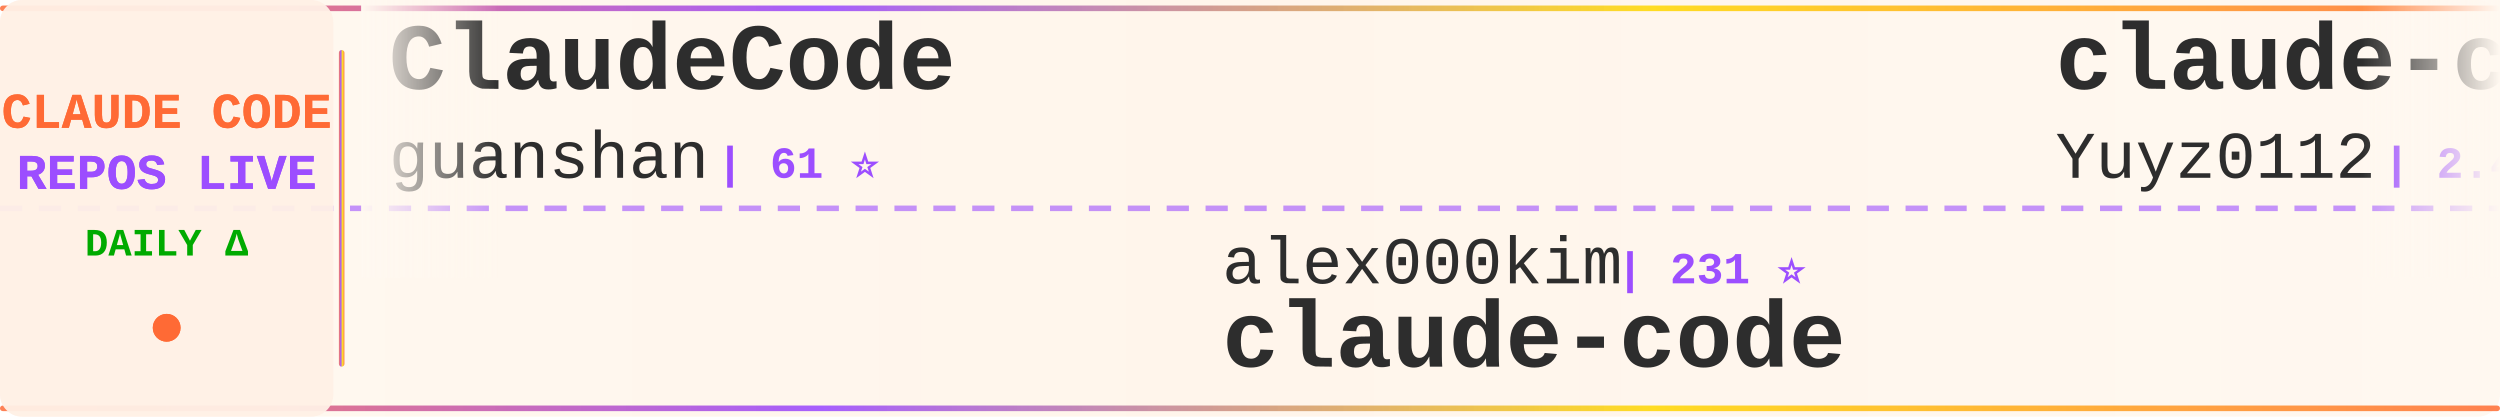
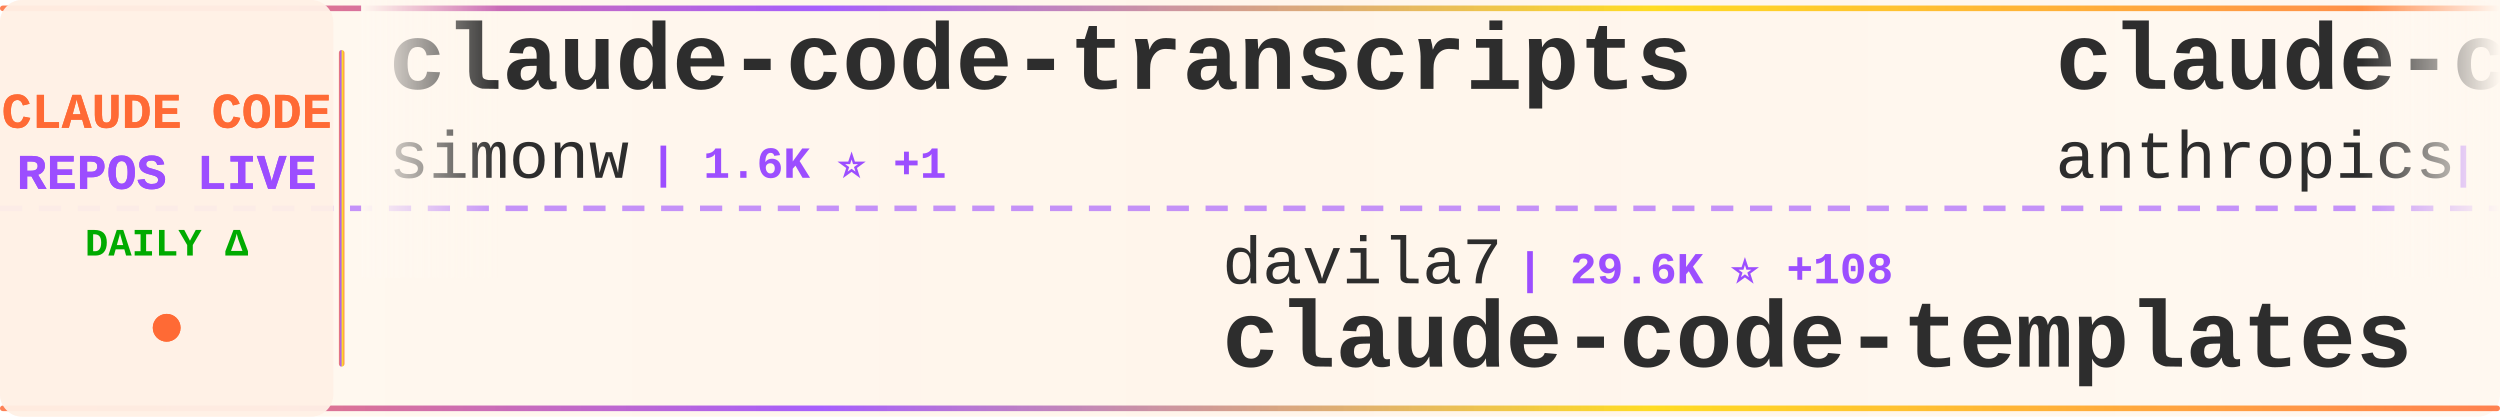
<svg xmlns="http://www.w3.org/2000/svg" width="900" height="150">
  <defs>
    <linearGradient id="tickerBg" x1="0%" y1="0%" x2="100%" y2="0%">
      <stop offset="0%" style="stop-color:#fff8f0;stop-opacity:0.98" />
      <stop offset="50%" style="stop-color:#fff5eb;stop-opacity:1" />
      <stop offset="100%" style="stop-color:#fff8f0;stop-opacity:0.98" />
    </linearGradient>
    <linearGradient id="borderGrad" x1="0%" y1="0%" x2="100%" y2="0%">
      <stop offset="0%" style="stop-color:#FF6B35;stop-opacity:0.85">
        <animate attributeName="stop-opacity" values="0.85;1;0.85" dur="2s" repeatCount="indefinite" />
      </stop>
      <stop offset="33%" style="stop-color:#9C4EFF;stop-opacity:0.9">
        <animate attributeName="stop-opacity" values="0.9;1;0.9" dur="2.2s" repeatCount="indefinite" />
      </stop>
      <stop offset="66%" style="stop-color:#FFD700;stop-opacity:0.85">
        <animate attributeName="stop-opacity" values="0.85;1;0.85" dur="1.8s" repeatCount="indefinite" />
      </stop>
      <stop offset="100%" style="stop-color:#FF6B35;stop-opacity:0.85">
        <animate attributeName="stop-opacity" values="0.85;1;0.85" dur="2s" repeatCount="indefinite" />
      </stop>
    </linearGradient>
    <filter id="textGlow">
      <feGaussianBlur stdDeviation="0.15" result="coloredBlur" />
      <feMerge>
        <feMergeNode in="coloredBlur" />
        <feMergeNode in="SourceGraphic" />
      </feMerge>
    </filter>
    <filter id="metricGlow">
      <feGaussianBlur stdDeviation="0.2" result="coloredBlur" />
      <feMerge>
        <feMergeNode in="coloredBlur" />
        <feMergeNode in="SourceGraphic" />
      </feMerge>
    </filter>
    <linearGradient id="leftFade" x1="0%" y1="0%" x2="100%" y2="0%">
      <stop offset="0%" style="stop-color:#fff8f0;stop-opacity:1" />
      <stop offset="100%" style="stop-color:#fff8f0;stop-opacity:0" />
    </linearGradient>
    <linearGradient id="rightFade" x1="0%" y1="0%" x2="100%" y2="0%">
      <stop offset="0%" style="stop-color:#fff8f0;stop-opacity:0" />
      <stop offset="100%" style="stop-color:#fff8f0;stop-opacity:1" />
    </linearGradient>
  </defs>
  <rect width="900" height="150" fill="url(#tickerBg)" rx="8" />
  <rect x="0" y="2" width="900" height="2" fill="url(#borderGrad)" rx="1" />
  <rect x="0" y="146" width="900" height="2" fill="url(#borderGrad)" rx="1" />
  <line x1="0" y1="75" x2="900" y2="75" stroke="#9C4EFF" stroke-width="2" stroke-dasharray="8 6" opacity="0.6" />
  <rect x="0" y="0" width="120" height="150" fill="#fff0e6" opacity="0.95" rx="8" />
  <text x="60" y="46" font-family="'Courier New', monospace" font-size="18" font-weight="bold" fill="#FF6B35" text-anchor="middle" filter="url(#textGlow)">
    CLAUDE CODE
  </text>
  <text x="60" y="68" font-family="'Courier New', monospace" font-size="18" font-weight="bold" fill="#9C4EFF" text-anchor="middle" filter="url(#textGlow)">
    REPOS LIVE
  </text>
  <text x="60" y="92" font-family="'Courier New', monospace" font-size="14" font-weight="bold" fill="#00aa00" text-anchor="middle">
    DAILY Δ
  </text>
  <circle cx="60" cy="118" r="5" fill="#FF6B35" filter="url(#metricGlow)">
    <animate attributeName="r" values="4;6;4" dur="1.5s" repeatCount="indefinite" />
    <animate attributeName="opacity" values="0.6;1;0.6" dur="1.5s" repeatCount="indefinite" />
  </circle>
  <rect x="122" y="18" width="2" height="114" fill="url(#borderGrad)" rx="1" />
  <clipPath id="tickerClip">
    <rect x="130" y="0" width="770" height="150" />
  </clipPath>
  <g clip-path="url(#tickerClip)">
    <g id="tickerItems">
      <animateTransform attributeName="transform" attributeType="XML" type="translate" from="0 0" to="-3000 0" dur="54s" repeatCount="indefinite" />
      <g transform="translate(0, 0)">
+         <text x="140" y="32" font-family="'Courier New', monospace" font-size="34" font-weight="bold" fill="#2d2d2d">claude-code-transcripts</text>
+         <text x="140" y="64" font-family="'Courier New', monospace" font-size="24" font-weight="normal" fill="#2d2d2d" opacity="1.0">simonw</text>
+         <text x="234" y="64" font-family="'Courier New', monospace" font-size="16" font-weight="bold" fill="#9C4EFF"> | 1.6K ⭐ +1</text>
+       </g>
+       <g transform="translate(300, 0)">
+         <text x="140" y="102" font-family="'Courier New', monospace" font-size="24" font-weight="normal" fill="#2d2d2d" opacity="1.0">davila7</text>
+         <text x="246" y="102" font-family="'Courier New', monospace" font-size="16" font-weight="bold" fill="#9C4EFF"> | 29.6K ⭐ +108</text>
+         <text x="140" y="132" font-family="'Courier New', monospace" font-size="34" font-weight="bold" fill="#2d2d2d">claude-code-templates</text>
+       </g>
+       <g transform="translate(600, 0)">
+         <text x="140" y="32" font-family="'Courier New', monospace" font-size="34" font-weight="bold" fill="#2d2d2d">claude-code</text>
+         <text x="140" y="64" font-family="'Courier New', monospace" font-size="24" font-weight="normal" fill="#2d2d2d" opacity="1.0">anthropics</text>
+         <text x="282" y="64" font-family="'Courier New', monospace" font-size="16" font-weight="bold" fill="#9C4EFF"> | 138.0K ⭐ +141</text>
+       </g>
+       <g transform="translate(900, 0)">
+         <text x="140" y="102" font-family="'Courier New', monospace" font-size="24" font-weight="normal" fill="#2d2d2d" opacity="1.0">xorespesp</text>
+         <text x="270" y="102" font-family="'Courier New', monospace" font-size="16" font-weight="bold" fill="#9C4EFF"> | 230 ⭐</text>
+         <text x="140" y="132" font-family="'Courier New', monospace" font-size="34" font-weight="bold" fill="#2d2d2d">claude-code</text>
+       </g>
+       <g transform="translate(1200, 0)">
+         <text x="140" y="32" font-family="'Courier New', monospace" font-size="34" font-weight="bold" fill="#2d2d2d">claude-code-prompts</text>
+         <text x="140" y="64" font-family="'Courier New', monospace" font-size="24" font-weight="normal" fill="#2d2d2d" opacity="1.0">repowise-dev</text>
+         <text x="306" y="64" font-family="'Courier New', monospace" font-size="16" font-weight="bold" fill="#9C4EFF"> | 1.2K ⭐ +1</text>
+       </g>
+       <g transform="translate(1500, 0)">
+         <text x="140" y="102" font-family="'Courier New', monospace" font-size="24" font-weight="normal" fill="#2d2d2d" opacity="1.0">fuergaosi233</text>
+         <text x="306" y="102" font-family="'Courier New', monospace" font-size="16" font-weight="bold" fill="#9C4EFF"> | 2.7K ⭐ +3</text>
+         <text x="140" y="132" font-family="'Courier New', monospace" font-size="34" font-weight="bold" fill="#2d2d2d">claude-code-proxy</text>
+       </g>
+       <g transform="translate(1800, 0)">
+         <text x="140" y="32" font-family="'Courier New', monospace" font-size="34" font-weight="bold" fill="#2d2d2d">claude-code</text>
+         <text x="140" y="64" font-family="'Courier New', monospace" font-size="24" font-weight="normal" fill="#2d2d2d" opacity="1.0">mehmoodosman</text>
+         <text x="306" y="64" font-family="'Courier New', monospace" font-size="16" font-weight="bold" fill="#9C4EFF"> | 171 ⭐ +1</text>
+       </g>
+       <g transform="translate(2100, 0)">
+         <text x="140" y="102" font-family="'Courier New', monospace" font-size="24" font-weight="normal" fill="#2d2d2d" opacity="1.0">Cranot</text>
+         <text x="234" y="102" font-family="'Courier New', monospace" font-size="16" font-weight="bold" fill="#9C4EFF"> | 2.8K ⭐ +3</text>
+         <text x="140" y="132" font-family="'Courier New', monospace" font-size="34" font-weight="bold" fill="#2d2d2d">claude-code-guide</text>
+       </g>
+       <g transform="translate(2400, 0)">
        <text x="140" y="32" font-family="'Courier New', monospace" font-size="34" font-weight="bold" fill="#2d2d2d">ClaudeCode</text>
        <text x="140" y="64" font-family="'Courier New', monospace" font-size="24" font-weight="normal" fill="#2d2d2d" opacity="1.0">guanshan</text>
        <text x="258" y="64" font-family="'Courier New', monospace" font-size="16" font-weight="bold" fill="#9C4EFF"> | 61 ⭐</text>
      </g>
-       <g transform="translate(300, 0)">
-         <text x="140" y="102" font-family="'Courier New', monospace" font-size="24" font-weight="normal" fill="#2d2d2d" opacity="1.0">alex000kim</text>
-         <text x="282" y="102" font-family="'Courier New', monospace" font-size="16" font-weight="bold" fill="#9C4EFF"> | 231 ⭐</text>
-         <text x="140" y="132" font-family="'Courier New', monospace" font-size="34" font-weight="bold" fill="#2d2d2d">claude-code</text>
-       </g>
-       <g transform="translate(600, 0)">
-         <text x="140" y="32" font-family="'Courier New', monospace" font-size="34" font-weight="bold" fill="#2d2d2d">claude-code-reverse</text>
-         <text x="140" y="64" font-family="'Courier New', monospace" font-size="24" font-weight="normal" fill="#2d2d2d" opacity="1.0">Yuyz0112</text>
-         <text x="258" y="64" font-family="'Courier New', monospace" font-size="16" font-weight="bold" fill="#9C4EFF"> | 2.4K ⭐ +2</text>
-       </g>
-       <g transform="translate(900, 0)">
-         <text x="140" y="102" font-family="'Courier New', monospace" font-size="24" font-weight="normal" fill="#2d2d2d" opacity="1.0">oboard</text>
-         <text x="234" y="102" font-family="'Courier New', monospace" font-size="16" font-weight="bold" fill="#9C4EFF"> | 3.3K ⭐ +2</text>
-         <text x="140" y="132" font-family="'Courier New', monospace" font-size="34" font-weight="bold" fill="#2d2d2d">claude-code-rev</text>
-       </g>
-       <g transform="translate(1200, 0)">
-         <text x="140" y="32" font-family="'Courier New', monospace" font-size="34" font-weight="bold" fill="#2d2d2d">claude-code-workflows</text>
-         <text x="140" y="64" font-family="'Courier New', monospace" font-size="24" font-weight="normal" fill="#2d2d2d" opacity="1.0">OneRedOak</text>
-         <text x="270" y="64" font-family="'Courier New', monospace" font-size="16" font-weight="bold" fill="#9C4EFF"> | 3.9K ⭐</text>
-       </g>
-       <g transform="translate(1500, 0)">
-         <text x="140" y="102" font-family="'Courier New', monospace" font-size="24" font-weight="normal" fill="#2d2d2d" opacity="1.0">jeremylongshore</text>
-         <text x="342" y="102" font-family="'Courier New', monospace" font-size="16" font-weight="bold" fill="#9C4EFF"> | 2.5K ⭐ +3</text>
-         <text x="140" y="132" font-family="'Courier New', monospace" font-size="34" font-weight="bold" fill="#2d2d2d">claude-code-plugins-plus...</text>
-       </g>
-       <g transform="translate(1800, 0)">
-         <text x="140" y="32" font-family="'Courier New', monospace" font-size="34" font-weight="bold" fill="#2d2d2d">claude-code-guide</text>
-         <text x="140" y="64" font-family="'Courier New', monospace" font-size="24" font-weight="normal" fill="#2d2d2d" opacity="1.0">zebbern</text>
-         <text x="246" y="64" font-family="'Courier New', monospace" font-size="16" font-weight="bold" fill="#9C4EFF"> | 4.4K ⭐ +4</text>
-       </g>
-       <g transform="translate(2100, 0)">
-         <text x="140" y="102" font-family="'Courier New', monospace" font-size="24" font-weight="normal" fill="#2d2d2d" opacity="1.0">carlvellotti</text>
-         <text x="306" y="102" font-family="'Courier New', monospace" font-size="16" font-weight="bold" fill="#9C4EFF"> | 2.1K ⭐ +3</text>
-         <text x="140" y="132" font-family="'Courier New', monospace" font-size="34" font-weight="bold" fill="#2d2d2d">claude-code-pm-course</text>
-       </g>
-       <g transform="translate(2400, 0)">
-         <text x="140" y="32" font-family="'Courier New', monospace" font-size="34" font-weight="bold" fill="#2d2d2d">Dive-into-Claude-Code</text>
-         <text x="140" y="64" font-family="'Courier New', monospace" font-size="24" font-weight="normal" fill="#2d2d2d" opacity="1.0">VILA-Lab</text>
-         <text x="258" y="64" font-family="'Courier New', monospace" font-size="16" font-weight="bold" fill="#9C4EFF"> | 1.9K ⭐ +15</text>
-       </g>
      <g transform="translate(2700, 0)">
-         <text x="140" y="102" font-family="'Courier New', monospace" font-size="24" font-weight="normal" fill="#2d2d2d" opacity="1.0">ghuntley</text>
-         <text x="258" y="102" font-family="'Courier New', monospace" font-size="16" font-weight="bold" fill="#9C4EFF"> | 987 ⭐</text>
-         <text x="140" y="132" font-family="'Courier New', monospace" font-size="34" font-weight="bold" fill="#2d2d2d">claude-code-source-code-...</text>
+         <text x="140" y="102" font-family="'Courier New', monospace" font-size="24" font-weight="normal" fill="#2d2d2d" opacity="1.0">edmund-io</text>
+         <text x="270" y="102" font-family="'Courier New', monospace" font-size="16" font-weight="bold" fill="#9C4EFF"> | 1.5K ⭐</text>
+         <text x="140" y="132" font-family="'Courier New', monospace" font-size="34" font-weight="bold" fill="#2d2d2d">edmunds-claude-code</text>
      </g>
      <g transform="translate(3000, 0)">
-         <text x="140" y="32" font-family="'Courier New', monospace" font-size="34" font-weight="bold" fill="#2d2d2d">ClaudeCode</text>
-         <text x="140" y="64" font-family="'Courier New', monospace" font-size="24" font-weight="normal" fill="#2d2d2d" opacity="1.0">guanshan</text>
-         <text x="258" y="64" font-family="'Courier New', monospace" font-size="16" font-weight="bold" fill="#9C4EFF"> | 61 ⭐</text>
+         <text x="140" y="32" font-family="'Courier New', monospace" font-size="34" font-weight="bold" fill="#2d2d2d">claude-code-transcripts</text>
+         <text x="140" y="64" font-family="'Courier New', monospace" font-size="24" font-weight="normal" fill="#2d2d2d" opacity="1.0">simonw</text>
+         <text x="234" y="64" font-family="'Courier New', monospace" font-size="16" font-weight="bold" fill="#9C4EFF"> | 1.6K ⭐ +1</text>
      </g>
      <g transform="translate(3300, 0)">
-         <text x="140" y="102" font-family="'Courier New', monospace" font-size="24" font-weight="normal" fill="#2d2d2d" opacity="1.0">alex000kim</text>
-         <text x="282" y="102" font-family="'Courier New', monospace" font-size="16" font-weight="bold" fill="#9C4EFF"> | 231 ⭐</text>
-         <text x="140" y="132" font-family="'Courier New', monospace" font-size="34" font-weight="bold" fill="#2d2d2d">claude-code</text>
+         <text x="140" y="102" font-family="'Courier New', monospace" font-size="24" font-weight="normal" fill="#2d2d2d" opacity="1.0">davila7</text>
+         <text x="246" y="102" font-family="'Courier New', monospace" font-size="16" font-weight="bold" fill="#9C4EFF"> | 29.6K ⭐ +108</text>
+         <text x="140" y="132" font-family="'Courier New', monospace" font-size="34" font-weight="bold" fill="#2d2d2d">claude-code-templates</text>
      </g>
      <g transform="translate(3600, 0)">
-         <text x="140" y="32" font-family="'Courier New', monospace" font-size="34" font-weight="bold" fill="#2d2d2d">claude-code-reverse</text>
-         <text x="140" y="64" font-family="'Courier New', monospace" font-size="24" font-weight="normal" fill="#2d2d2d" opacity="1.0">Yuyz0112</text>
-         <text x="258" y="64" font-family="'Courier New', monospace" font-size="16" font-weight="bold" fill="#9C4EFF"> | 2.4K ⭐ +2</text>
+         <text x="140" y="32" font-family="'Courier New', monospace" font-size="34" font-weight="bold" fill="#2d2d2d">claude-code</text>
+         <text x="140" y="64" font-family="'Courier New', monospace" font-size="24" font-weight="normal" fill="#2d2d2d" opacity="1.0">anthropics</text>
+         <text x="282" y="64" font-family="'Courier New', monospace" font-size="16" font-weight="bold" fill="#9C4EFF"> | 138.0K ⭐ +141</text>
      </g>
      <g transform="translate(3900, 0)">
-         <text x="140" y="102" font-family="'Courier New', monospace" font-size="24" font-weight="normal" fill="#2d2d2d" opacity="1.0">oboard</text>
-         <text x="234" y="102" font-family="'Courier New', monospace" font-size="16" font-weight="bold" fill="#9C4EFF"> | 3.3K ⭐ +2</text>
-         <text x="140" y="132" font-family="'Courier New', monospace" font-size="34" font-weight="bold" fill="#2d2d2d">claude-code-rev</text>
+         <text x="140" y="102" font-family="'Courier New', monospace" font-size="24" font-weight="normal" fill="#2d2d2d" opacity="1.0">xorespesp</text>
+         <text x="270" y="102" font-family="'Courier New', monospace" font-size="16" font-weight="bold" fill="#9C4EFF"> | 230 ⭐</text>
+         <text x="140" y="132" font-family="'Courier New', monospace" font-size="34" font-weight="bold" fill="#2d2d2d">claude-code</text>
      </g>
    </g>
  </g>
  <rect x="130" y="0" width="50" height="100" fill="url(#leftFade)" />
  <rect x="850" y="0" width="50" height="100" fill="url(#rightFade)" />
</svg>
